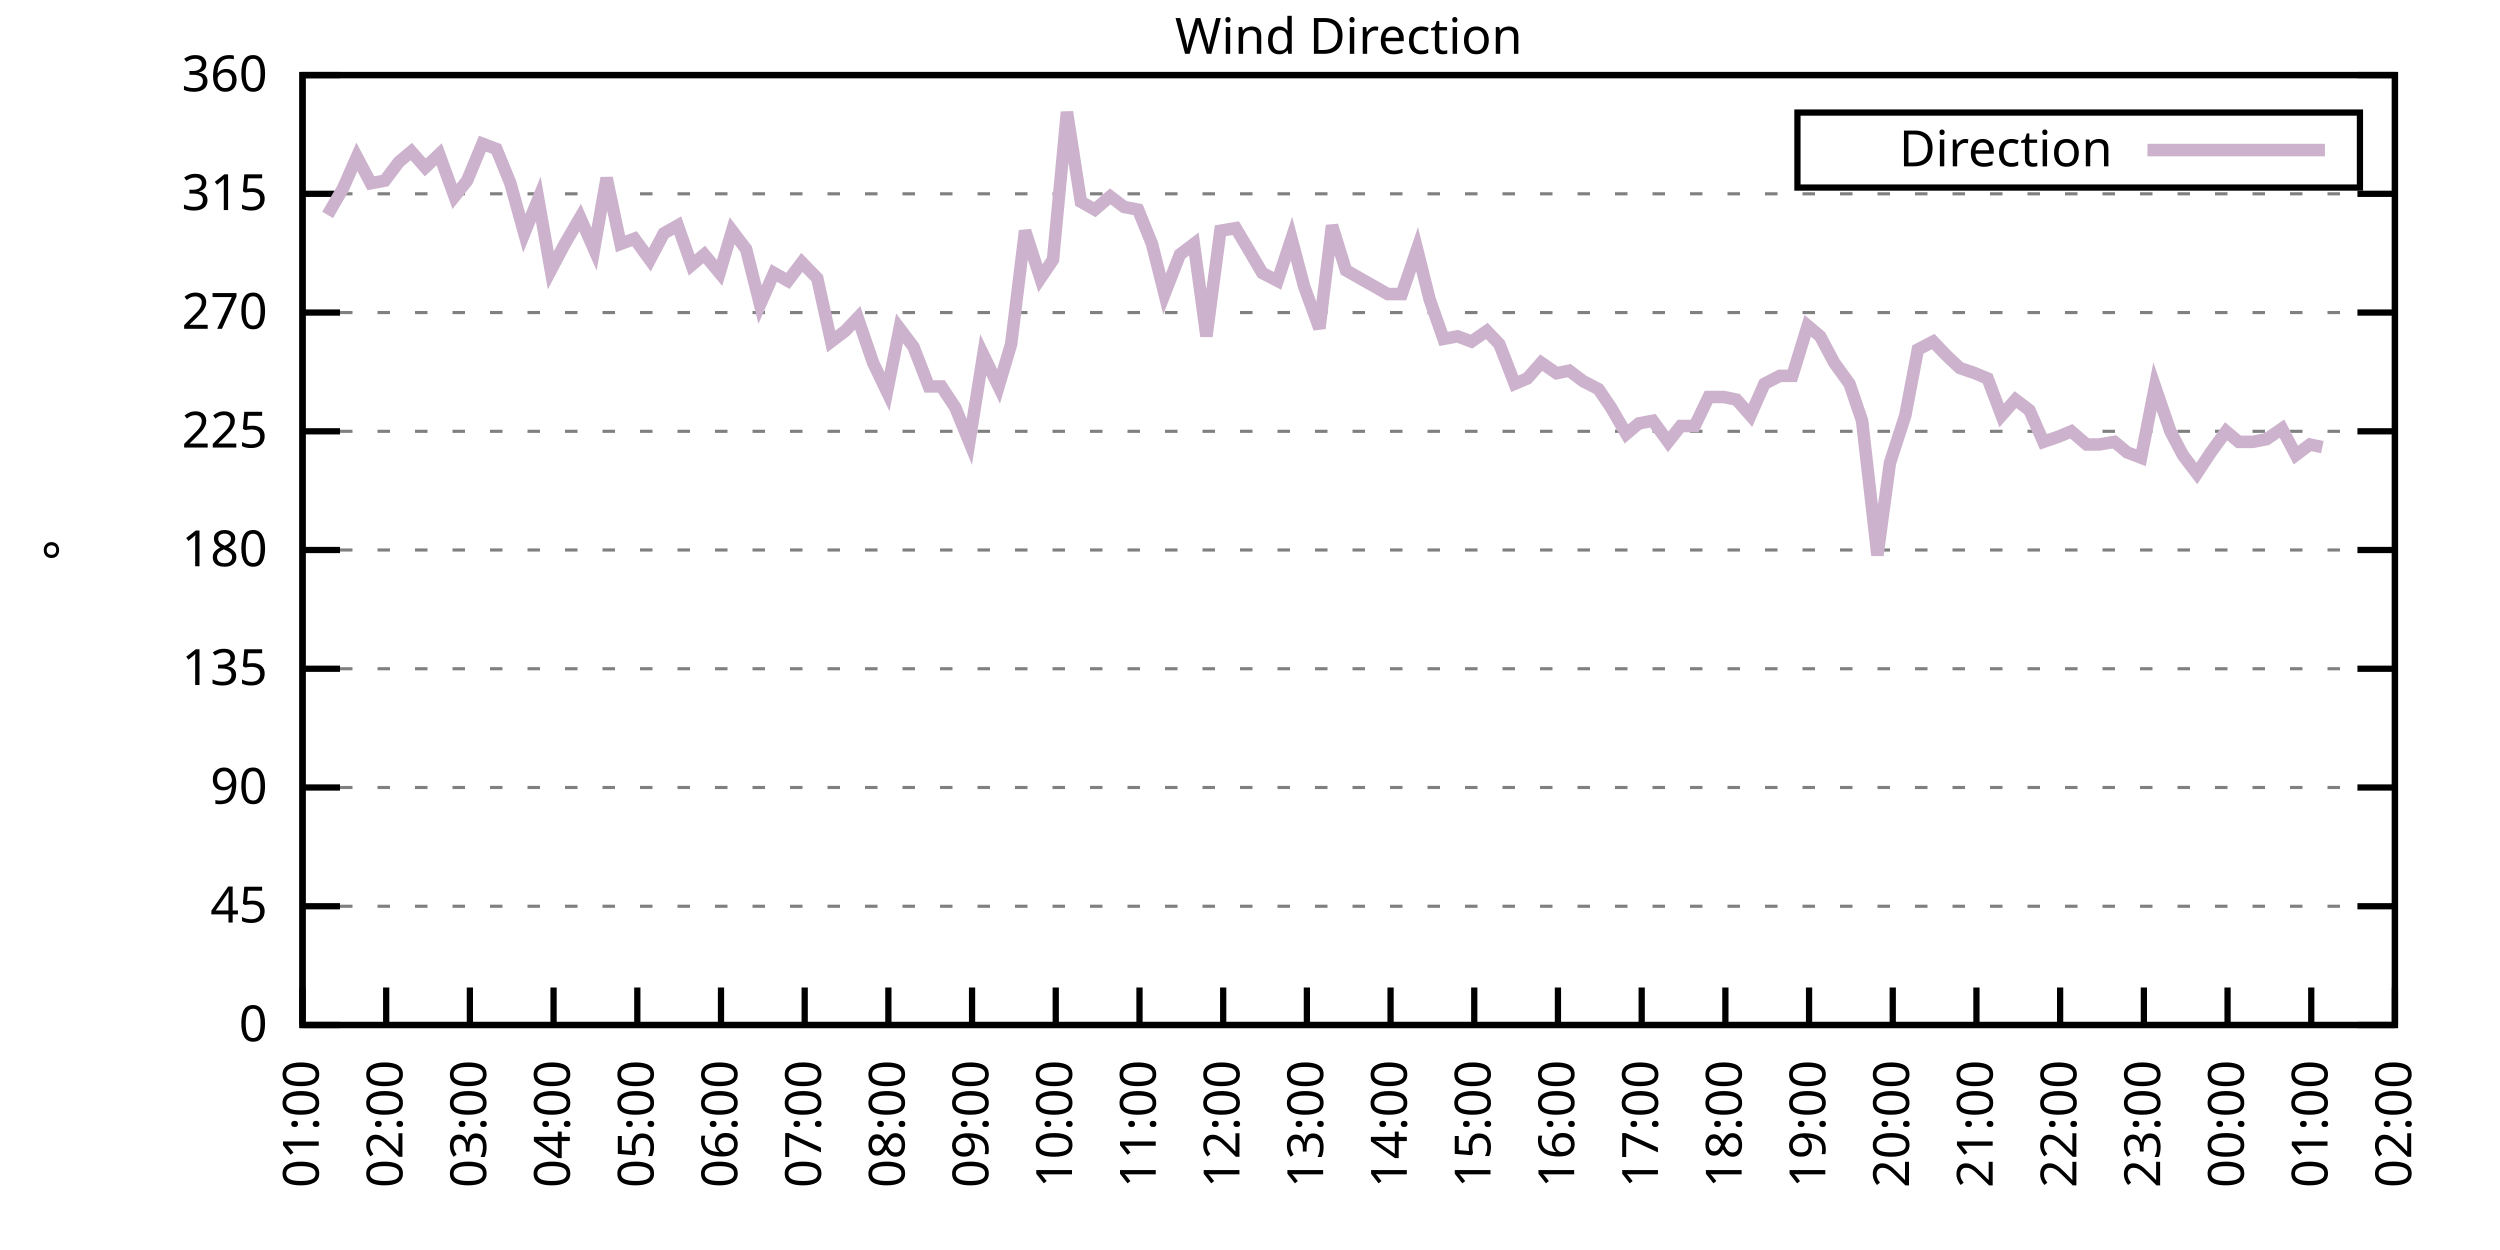
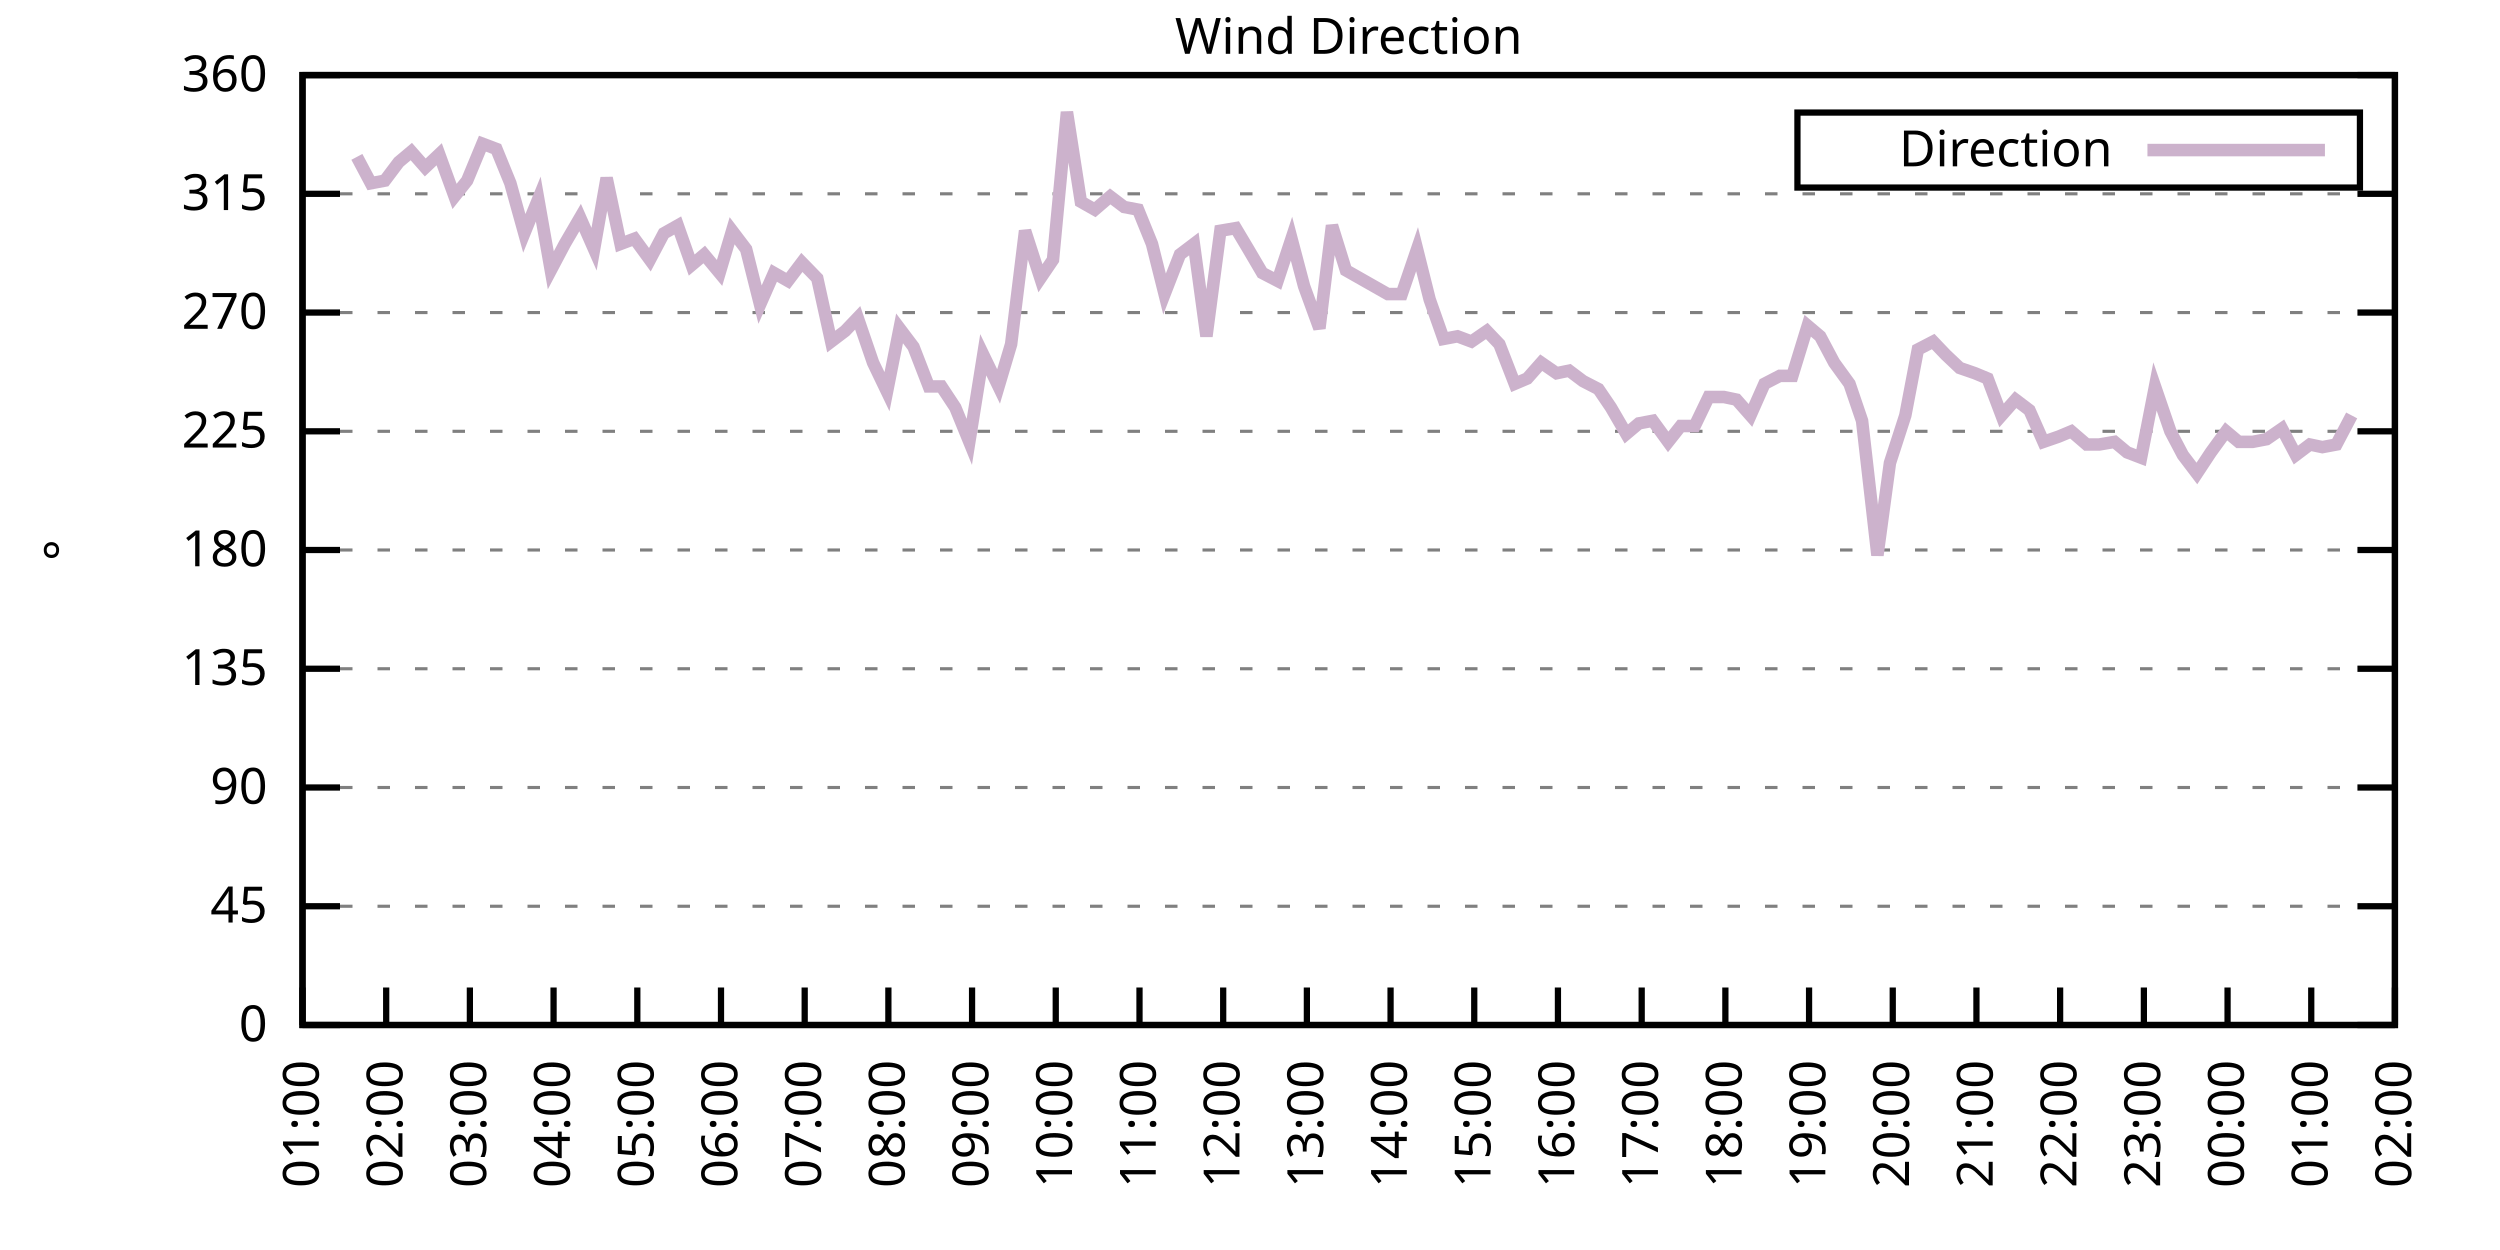
<svg xmlns="http://www.w3.org/2000/svg" xmlns:xlink="http://www.w3.org/1999/xlink" width="400" height="200" viewBox="0 0 400 200">
  <g id="gnuplot_canvas">
    <rect x="0" y="0" width="400" height="200" fill="none" />
    <defs>
      <circle id="gpDot" r="0.5" stroke-width="0.5" stroke="currentColor" />
      <path id="gpPt0" stroke-width="0.333" stroke="currentColor" d="M-1,0 h2 M0,-1 v2" />
      <path id="gpPt1" stroke-width="0.333" stroke="currentColor" d="M-1,-1 L1,1 M1,-1 L-1,1" />
      <path id="gpPt2" stroke-width="0.333" stroke="currentColor" d="M-1,0 L1,0 M0,-1 L0,1 M-1,-1 L1,1 M-1,1 L1,-1" />
      <rect id="gpPt3" stroke-width="0.333" stroke="currentColor" x="-1" y="-1" width="2" height="2" />
      <rect id="gpPt4" stroke-width="0.333" stroke="currentColor" fill="currentColor" x="-1" y="-1" width="2" height="2" />
      <circle id="gpPt5" stroke-width="0.333" stroke="currentColor" cx="0" cy="0" r="1" />
      <use xlink:href="#gpPt5" id="gpPt6" fill="currentColor" stroke="none" />
      <path id="gpPt7" stroke-width="0.333" stroke="currentColor" d="M0,-1.33 L-1.33,0.67 L1.33,0.67 z" />
      <use xlink:href="#gpPt7" id="gpPt8" fill="currentColor" stroke="none" />
      <use xlink:href="#gpPt7" id="gpPt9" stroke="currentColor" transform="rotate(180)" />
      <use xlink:href="#gpPt9" id="gpPt10" fill="currentColor" stroke="none" />
      <use xlink:href="#gpPt3" id="gpPt11" stroke="currentColor" transform="rotate(45)" />
      <use xlink:href="#gpPt11" id="gpPt12" fill="currentColor" stroke="none" />
      <path id="gpPt13" stroke-width="0.333" stroke="currentColor" d="M0,1.330 L1.265,0.411 L0.782,-1.067 L-0.782,-1.076 L-1.265,0.411 z" />
      <use xlink:href="#gpPt13" id="gpPt14" fill="currentColor" stroke="none" />
      <filter id="textbox" filterUnits="objectBoundingBox" x="0" y="0" height="1" width="1">
        <feFlood flood-color="white" flood-opacity="1" result="bgnd" />
        <feComposite in="SourceGraphic" in2="bgnd" operator="atop" />
      </filter>
      <filter id="greybox" filterUnits="objectBoundingBox" x="0" y="0" height="1" width="1">
        <feFlood flood-color="lightgrey" flood-opacity="1" result="grey" />
        <feComposite in="SourceGraphic" in2="grey" operator="atop" />
      </filter>
    </defs>
    <g fill="none" color="white" stroke="currentColor" stroke-width="1.00" stroke-linecap="butt" stroke-linejoin="miter">
</g>
    <g fill="none" color="black" stroke="currentColor" stroke-width="1.00" stroke-linecap="butt" stroke-linejoin="miter">
      <g stroke="none" shape-rendering="crispEdges">
        <polygon fill="rgb(255, 255, 255)" points="48.40,164.00 383.18,164.00 383.18,12.02 48.40,12.02 " />
      </g>
    </g>
    <g fill="none" color="black" stroke="currentColor" stroke-width="1.00" stroke-linecap="butt" stroke-linejoin="miter">
</g>
    <g fill="none" color="black" stroke="black" stroke-width="0.50" stroke-linecap="butt" stroke-linejoin="miter">
</g>
    <g fill="none" color="gray" stroke="currentColor" stroke-width="0.50" stroke-linecap="butt" stroke-linejoin="miter">
      <path stroke="gray" stroke-dasharray="2,4" class="gridline" d="M48.40,164.00 L383.19,164.00  " />
    </g>
    <g fill="none" color="gray" stroke="gray" stroke-width="1.00" stroke-linecap="butt" stroke-linejoin="miter">
</g>
    <g fill="none" color="black" stroke="currentColor" stroke-width="1.00" stroke-linecap="butt" stroke-linejoin="miter">
      <path stroke="black" d="M48.40,164.00 L54.40,164.00 M383.19,164.00 L377.19,164.00  " />
      <g transform="translate(42.80,166.60)" stroke="none" fill="black" font-family="Sans" font-size="8.00" text-anchor="end">
        <text>
          <tspan font-family="Sans"> 0</tspan>
        </text>
      </g>
    </g>
    <g fill="none" color="black" stroke="currentColor" stroke-width="1.00" stroke-linecap="butt" stroke-linejoin="miter">
</g>
    <g fill="none" color="black" stroke="black" stroke-width="0.50" stroke-linecap="butt" stroke-linejoin="miter">
</g>
    <g fill="none" color="gray" stroke="currentColor" stroke-width="0.50" stroke-linecap="butt" stroke-linejoin="miter">
      <path stroke="gray" stroke-dasharray="2,4" class="gridline" d="M48.40,145.00 L383.19,145.00  " />
    </g>
    <g fill="none" color="gray" stroke="gray" stroke-width="1.00" stroke-linecap="butt" stroke-linejoin="miter">
</g>
    <g fill="none" color="black" stroke="currentColor" stroke-width="1.00" stroke-linecap="butt" stroke-linejoin="miter">
      <path stroke="black" d="M48.40,145.00 L54.40,145.00 M383.19,145.00 L377.19,145.00  " />
      <g transform="translate(42.80,147.60)" stroke="none" fill="black" font-family="Sans" font-size="8.00" text-anchor="end">
        <text>
          <tspan font-family="Sans"> 45</tspan>
        </text>
      </g>
    </g>
    <g fill="none" color="black" stroke="currentColor" stroke-width="1.00" stroke-linecap="butt" stroke-linejoin="miter">
</g>
    <g fill="none" color="black" stroke="black" stroke-width="0.50" stroke-linecap="butt" stroke-linejoin="miter">
</g>
    <g fill="none" color="gray" stroke="currentColor" stroke-width="0.50" stroke-linecap="butt" stroke-linejoin="miter">
      <path stroke="gray" stroke-dasharray="2,4" class="gridline" d="M48.40,126.00 L383.19,126.00  " />
    </g>
    <g fill="none" color="gray" stroke="gray" stroke-width="1.00" stroke-linecap="butt" stroke-linejoin="miter">
</g>
    <g fill="none" color="black" stroke="currentColor" stroke-width="1.00" stroke-linecap="butt" stroke-linejoin="miter">
      <path stroke="black" d="M48.40,126.00 L54.40,126.00 M383.19,126.00 L377.19,126.00  " />
      <g transform="translate(42.80,128.60)" stroke="none" fill="black" font-family="Sans" font-size="8.00" text-anchor="end">
        <text>
          <tspan font-family="Sans"> 90</tspan>
        </text>
      </g>
    </g>
    <g fill="none" color="black" stroke="currentColor" stroke-width="1.00" stroke-linecap="butt" stroke-linejoin="miter">
</g>
    <g fill="none" color="black" stroke="black" stroke-width="0.50" stroke-linecap="butt" stroke-linejoin="miter">
</g>
    <g fill="none" color="gray" stroke="currentColor" stroke-width="0.50" stroke-linecap="butt" stroke-linejoin="miter">
      <path stroke="gray" stroke-dasharray="2,4" class="gridline" d="M48.40,107.00 L383.19,107.00  " />
    </g>
    <g fill="none" color="gray" stroke="gray" stroke-width="1.00" stroke-linecap="butt" stroke-linejoin="miter">
</g>
    <g fill="none" color="black" stroke="currentColor" stroke-width="1.00" stroke-linecap="butt" stroke-linejoin="miter">
      <path stroke="black" d="M48.40,107.00 L54.40,107.00 M383.19,107.00 L377.19,107.00  " />
      <g transform="translate(42.80,109.60)" stroke="none" fill="black" font-family="Sans" font-size="8.00" text-anchor="end">
        <text>
          <tspan font-family="Sans"> 135</tspan>
        </text>
      </g>
    </g>
    <g fill="none" color="black" stroke="currentColor" stroke-width="1.00" stroke-linecap="butt" stroke-linejoin="miter">
</g>
    <g fill="none" color="black" stroke="black" stroke-width="0.50" stroke-linecap="butt" stroke-linejoin="miter">
</g>
    <g fill="none" color="gray" stroke="currentColor" stroke-width="0.50" stroke-linecap="butt" stroke-linejoin="miter">
      <path stroke="gray" stroke-dasharray="2,4" class="gridline" d="M48.40,88.00 L383.19,88.00  " />
    </g>
    <g fill="none" color="gray" stroke="gray" stroke-width="1.00" stroke-linecap="butt" stroke-linejoin="miter">
</g>
    <g fill="none" color="black" stroke="currentColor" stroke-width="1.00" stroke-linecap="butt" stroke-linejoin="miter">
      <path stroke="black" d="M48.40,88.00 L54.40,88.00 M383.19,88.00 L377.19,88.00  " />
      <g transform="translate(42.80,90.60)" stroke="none" fill="black" font-family="Sans" font-size="8.00" text-anchor="end">
        <text>
          <tspan font-family="Sans"> 180</tspan>
        </text>
      </g>
    </g>
    <g fill="none" color="black" stroke="currentColor" stroke-width="1.00" stroke-linecap="butt" stroke-linejoin="miter">
</g>
    <g fill="none" color="black" stroke="black" stroke-width="0.50" stroke-linecap="butt" stroke-linejoin="miter">
</g>
    <g fill="none" color="gray" stroke="currentColor" stroke-width="0.50" stroke-linecap="butt" stroke-linejoin="miter">
      <path stroke="gray" stroke-dasharray="2,4" class="gridline" d="M48.40,69.01 L383.19,69.01  " />
    </g>
    <g fill="none" color="gray" stroke="gray" stroke-width="1.00" stroke-linecap="butt" stroke-linejoin="miter">
</g>
    <g fill="none" color="black" stroke="currentColor" stroke-width="1.00" stroke-linecap="butt" stroke-linejoin="miter">
      <path stroke="black" d="M48.40,69.01 L54.40,69.01 M383.19,69.01 L377.19,69.01  " />
      <g transform="translate(42.80,71.61)" stroke="none" fill="black" font-family="Sans" font-size="8.00" text-anchor="end">
        <text>
          <tspan font-family="Sans"> 225</tspan>
        </text>
      </g>
    </g>
    <g fill="none" color="black" stroke="currentColor" stroke-width="1.00" stroke-linecap="butt" stroke-linejoin="miter">
</g>
    <g fill="none" color="black" stroke="black" stroke-width="0.50" stroke-linecap="butt" stroke-linejoin="miter">
</g>
    <g fill="none" color="gray" stroke="currentColor" stroke-width="0.50" stroke-linecap="butt" stroke-linejoin="miter">
      <path stroke="gray" stroke-dasharray="2,4" class="gridline" d="M48.40,50.01 L383.19,50.01  " />
    </g>
    <g fill="none" color="gray" stroke="gray" stroke-width="1.00" stroke-linecap="butt" stroke-linejoin="miter">
</g>
    <g fill="none" color="black" stroke="currentColor" stroke-width="1.00" stroke-linecap="butt" stroke-linejoin="miter">
      <path stroke="black" d="M48.40,50.01 L54.40,50.01 M383.19,50.01 L377.19,50.01  " />
      <g transform="translate(42.80,52.61)" stroke="none" fill="black" font-family="Sans" font-size="8.00" text-anchor="end">
        <text>
          <tspan font-family="Sans"> 270</tspan>
        </text>
      </g>
    </g>
    <g fill="none" color="black" stroke="currentColor" stroke-width="1.00" stroke-linecap="butt" stroke-linejoin="miter">
</g>
    <g fill="none" color="black" stroke="black" stroke-width="0.50" stroke-linecap="butt" stroke-linejoin="miter">
</g>
    <g fill="none" color="gray" stroke="currentColor" stroke-width="0.50" stroke-linecap="butt" stroke-linejoin="miter">
      <path stroke="gray" stroke-dasharray="2,4" class="gridline" d="M48.40,31.01 L383.19,31.01  " />
    </g>
    <g fill="none" color="gray" stroke="gray" stroke-width="1.00" stroke-linecap="butt" stroke-linejoin="miter">
</g>
    <g fill="none" color="black" stroke="currentColor" stroke-width="1.00" stroke-linecap="butt" stroke-linejoin="miter">
      <path stroke="black" d="M48.40,31.01 L54.40,31.01 M383.19,31.01 L377.19,31.01  " />
      <g transform="translate(42.80,33.61)" stroke="none" fill="black" font-family="Sans" font-size="8.00" text-anchor="end">
        <text>
          <tspan font-family="Sans"> 315</tspan>
        </text>
      </g>
    </g>
    <g fill="none" color="black" stroke="currentColor" stroke-width="1.00" stroke-linecap="butt" stroke-linejoin="miter">
</g>
    <g fill="none" color="black" stroke="black" stroke-width="0.50" stroke-linecap="butt" stroke-linejoin="miter">
</g>
    <g fill="none" color="gray" stroke="currentColor" stroke-width="0.50" stroke-linecap="butt" stroke-linejoin="miter">
      <path stroke="gray" stroke-dasharray="2,4" class="gridline" d="M48.40,12.01 L383.19,12.01  " />
    </g>
    <g fill="none" color="gray" stroke="gray" stroke-width="1.00" stroke-linecap="butt" stroke-linejoin="miter">
</g>
    <g fill="none" color="black" stroke="currentColor" stroke-width="1.00" stroke-linecap="butt" stroke-linejoin="miter">
      <path stroke="black" d="M48.40,12.01 L54.40,12.01 M383.19,12.01 L377.19,12.01  " />
      <g transform="translate(42.80,14.61)" stroke="none" fill="black" font-family="Sans" font-size="8.00" text-anchor="end">
        <text>
          <tspan font-family="Sans"> 360</tspan>
        </text>
      </g>
    </g>
    <g fill="none" color="black" stroke="currentColor" stroke-width="1.00" stroke-linecap="butt" stroke-linejoin="miter">
      <path stroke="black" d="M48.40,164.00 L48.40,158.00  " />
      <g transform="translate(51.00,169.60) rotate(270.00)" stroke="none" fill="black" font-family="Sans" font-size="8.00" text-anchor="end">
        <text>
          <tspan font-family="Sans">01:00</tspan>
        </text>
      </g>
    </g>
    <g fill="none" color="black" stroke="currentColor" stroke-width="1.00" stroke-linecap="butt" stroke-linejoin="miter">
      <path stroke="black" d="M61.79,164.00 L61.79,158.00  " />
      <g transform="translate(64.39,169.60) rotate(270.00)" stroke="none" fill="black" font-family="Sans" font-size="8.00" text-anchor="end">
        <text>
          <tspan font-family="Sans">02:00</tspan>
        </text>
      </g>
    </g>
    <g fill="none" color="black" stroke="currentColor" stroke-width="1.00" stroke-linecap="butt" stroke-linejoin="miter">
      <path stroke="black" d="M75.18,164.00 L75.18,158.00  " />
      <g transform="translate(77.78,169.60) rotate(270.00)" stroke="none" fill="black" font-family="Sans" font-size="8.00" text-anchor="end">
        <text>
          <tspan font-family="Sans">03:00</tspan>
        </text>
      </g>
    </g>
    <g fill="none" color="black" stroke="currentColor" stroke-width="1.00" stroke-linecap="butt" stroke-linejoin="miter">
      <path stroke="black" d="M88.57,164.00 L88.57,158.00  " />
      <g transform="translate(91.17,169.60) rotate(270.00)" stroke="none" fill="black" font-family="Sans" font-size="8.00" text-anchor="end">
        <text>
          <tspan font-family="Sans">04:00</tspan>
        </text>
      </g>
    </g>
    <g fill="none" color="black" stroke="currentColor" stroke-width="1.00" stroke-linecap="butt" stroke-linejoin="miter">
      <path stroke="black" d="M101.97,164.00 L101.97,158.00  " />
      <g transform="translate(104.57,169.60) rotate(270.00)" stroke="none" fill="black" font-family="Sans" font-size="8.00" text-anchor="end">
        <text>
          <tspan font-family="Sans">05:00</tspan>
        </text>
      </g>
    </g>
    <g fill="none" color="black" stroke="currentColor" stroke-width="1.00" stroke-linecap="butt" stroke-linejoin="miter">
      <path stroke="black" d="M115.36,164.00 L115.36,158.00  " />
      <g transform="translate(117.96,169.60) rotate(270.00)" stroke="none" fill="black" font-family="Sans" font-size="8.00" text-anchor="end">
        <text>
          <tspan font-family="Sans">06:00</tspan>
        </text>
      </g>
    </g>
    <g fill="none" color="black" stroke="currentColor" stroke-width="1.00" stroke-linecap="butt" stroke-linejoin="miter">
      <path stroke="black" d="M128.75,164.00 L128.75,158.00  " />
      <g transform="translate(131.35,169.60) rotate(270.00)" stroke="none" fill="black" font-family="Sans" font-size="8.00" text-anchor="end">
        <text>
          <tspan font-family="Sans">07:00</tspan>
        </text>
      </g>
    </g>
    <g fill="none" color="black" stroke="currentColor" stroke-width="1.00" stroke-linecap="butt" stroke-linejoin="miter">
      <path stroke="black" d="M142.14,164.00 L142.14,158.00  " />
      <g transform="translate(144.74,169.60) rotate(270.00)" stroke="none" fill="black" font-family="Sans" font-size="8.00" text-anchor="end">
        <text>
          <tspan font-family="Sans">08:00</tspan>
        </text>
      </g>
    </g>
    <g fill="none" color="black" stroke="currentColor" stroke-width="1.00" stroke-linecap="butt" stroke-linejoin="miter">
      <path stroke="black" d="M155.53,164.00 L155.53,158.00  " />
      <g transform="translate(158.13,169.60) rotate(270.00)" stroke="none" fill="black" font-family="Sans" font-size="8.00" text-anchor="end">
        <text>
          <tspan font-family="Sans">09:00</tspan>
        </text>
      </g>
    </g>
    <g fill="none" color="black" stroke="currentColor" stroke-width="1.00" stroke-linecap="butt" stroke-linejoin="miter">
      <path stroke="black" d="M168.92,164.00 L168.92,158.00  " />
      <g transform="translate(171.52,169.60) rotate(270.00)" stroke="none" fill="black" font-family="Sans" font-size="8.00" text-anchor="end">
        <text>
          <tspan font-family="Sans">10:00</tspan>
        </text>
      </g>
    </g>
    <g fill="none" color="black" stroke="currentColor" stroke-width="1.00" stroke-linecap="butt" stroke-linejoin="miter">
      <path stroke="black" d="M182.32,164.00 L182.32,158.00  " />
      <g transform="translate(184.92,169.60) rotate(270.00)" stroke="none" fill="black" font-family="Sans" font-size="8.00" text-anchor="end">
        <text>
          <tspan font-family="Sans">11:00</tspan>
        </text>
      </g>
    </g>
    <g fill="none" color="black" stroke="currentColor" stroke-width="1.00" stroke-linecap="butt" stroke-linejoin="miter">
      <path stroke="black" d="M195.71,164.00 L195.71,158.00  " />
      <g transform="translate(198.31,169.60) rotate(270.00)" stroke="none" fill="black" font-family="Sans" font-size="8.00" text-anchor="end">
        <text>
          <tspan font-family="Sans">12:00</tspan>
        </text>
      </g>
    </g>
    <g fill="none" color="black" stroke="currentColor" stroke-width="1.00" stroke-linecap="butt" stroke-linejoin="miter">
      <path stroke="black" d="M209.10,164.00 L209.10,158.00  " />
      <g transform="translate(211.70,169.60) rotate(270.00)" stroke="none" fill="black" font-family="Sans" font-size="8.00" text-anchor="end">
        <text>
          <tspan font-family="Sans">13:00</tspan>
        </text>
      </g>
    </g>
    <g fill="none" color="black" stroke="currentColor" stroke-width="1.00" stroke-linecap="butt" stroke-linejoin="miter">
      <path stroke="black" d="M222.49,164.00 L222.49,158.00  " />
      <g transform="translate(225.09,169.60) rotate(270.00)" stroke="none" fill="black" font-family="Sans" font-size="8.00" text-anchor="end">
        <text>
          <tspan font-family="Sans">14:00</tspan>
        </text>
      </g>
    </g>
    <g fill="none" color="black" stroke="currentColor" stroke-width="1.00" stroke-linecap="butt" stroke-linejoin="miter">
      <path stroke="black" d="M235.88,164.00 L235.88,158.00  " />
      <g transform="translate(238.48,169.60) rotate(270.00)" stroke="none" fill="black" font-family="Sans" font-size="8.00" text-anchor="end">
        <text>
          <tspan font-family="Sans">15:00</tspan>
        </text>
      </g>
    </g>
    <g fill="none" color="black" stroke="currentColor" stroke-width="1.00" stroke-linecap="butt" stroke-linejoin="miter">
      <path stroke="black" d="M249.27,164.00 L249.27,158.00  " />
      <g transform="translate(251.87,169.60) rotate(270.00)" stroke="none" fill="black" font-family="Sans" font-size="8.00" text-anchor="end">
        <text>
          <tspan font-family="Sans">16:00</tspan>
        </text>
      </g>
    </g>
    <g fill="none" color="black" stroke="currentColor" stroke-width="1.00" stroke-linecap="butt" stroke-linejoin="miter">
      <path stroke="black" d="M262.67,164.00 L262.67,158.00  " />
      <g transform="translate(265.27,169.60) rotate(270.00)" stroke="none" fill="black" font-family="Sans" font-size="8.00" text-anchor="end">
        <text>
          <tspan font-family="Sans">17:00</tspan>
        </text>
      </g>
    </g>
    <g fill="none" color="black" stroke="currentColor" stroke-width="1.00" stroke-linecap="butt" stroke-linejoin="miter">
      <path stroke="black" d="M276.06,164.00 L276.06,158.00  " />
      <g transform="translate(278.66,169.60) rotate(270.00)" stroke="none" fill="black" font-family="Sans" font-size="8.00" text-anchor="end">
        <text>
          <tspan font-family="Sans">18:00</tspan>
        </text>
      </g>
    </g>
    <g fill="none" color="black" stroke="currentColor" stroke-width="1.00" stroke-linecap="butt" stroke-linejoin="miter">
      <path stroke="black" d="M289.45,164.00 L289.45,158.00  " />
      <g transform="translate(292.05,169.60) rotate(270.00)" stroke="none" fill="black" font-family="Sans" font-size="8.00" text-anchor="end">
        <text>
          <tspan font-family="Sans">19:00</tspan>
        </text>
      </g>
    </g>
    <g fill="none" color="black" stroke="currentColor" stroke-width="1.00" stroke-linecap="butt" stroke-linejoin="miter">
      <path stroke="black" d="M302.84,164.00 L302.84,158.00  " />
      <g transform="translate(305.44,169.60) rotate(270.00)" stroke="none" fill="black" font-family="Sans" font-size="8.00" text-anchor="end">
        <text>
          <tspan font-family="Sans">20:00</tspan>
        </text>
      </g>
    </g>
    <g fill="none" color="black" stroke="currentColor" stroke-width="1.00" stroke-linecap="butt" stroke-linejoin="miter">
      <path stroke="black" d="M316.23,164.00 L316.23,158.00  " />
      <g transform="translate(318.83,169.60) rotate(270.00)" stroke="none" fill="black" font-family="Sans" font-size="8.00" text-anchor="end">
        <text>
          <tspan font-family="Sans">21:00</tspan>
        </text>
      </g>
    </g>
    <g fill="none" color="black" stroke="currentColor" stroke-width="1.00" stroke-linecap="butt" stroke-linejoin="miter">
      <path stroke="black" d="M329.62,164.00 L329.62,158.00  " />
      <g transform="translate(332.22,169.60) rotate(270.00)" stroke="none" fill="black" font-family="Sans" font-size="8.00" text-anchor="end">
        <text>
          <tspan font-family="Sans">22:00</tspan>
        </text>
      </g>
    </g>
    <g fill="none" color="black" stroke="currentColor" stroke-width="1.00" stroke-linecap="butt" stroke-linejoin="miter">
      <path stroke="black" d="M343.02,164.00 L343.02,158.00  " />
      <g transform="translate(345.62,169.60) rotate(270.00)" stroke="none" fill="black" font-family="Sans" font-size="8.00" text-anchor="end">
        <text>
          <tspan font-family="Sans">23:00</tspan>
        </text>
      </g>
    </g>
    <g fill="none" color="black" stroke="currentColor" stroke-width="1.00" stroke-linecap="butt" stroke-linejoin="miter">
      <path stroke="black" d="M356.41,164.00 L356.41,158.00  " />
      <g transform="translate(359.01,169.60) rotate(270.00)" stroke="none" fill="black" font-family="Sans" font-size="8.00" text-anchor="end">
        <text>
          <tspan font-family="Sans">00:00</tspan>
        </text>
      </g>
    </g>
    <g fill="none" color="black" stroke="currentColor" stroke-width="1.00" stroke-linecap="butt" stroke-linejoin="miter">
      <path stroke="black" d="M369.80,164.00 L369.80,158.00  " />
      <g transform="translate(372.40,169.60) rotate(270.00)" stroke="none" fill="black" font-family="Sans" font-size="8.00" text-anchor="end">
        <text>
          <tspan font-family="Sans">01:00</tspan>
        </text>
      </g>
    </g>
    <g fill="none" color="black" stroke="currentColor" stroke-width="1.00" stroke-linecap="butt" stroke-linejoin="miter">
      <path stroke="black" d="M383.19,164.00 L383.19,158.00  " />
      <g transform="translate(385.79,169.60) rotate(270.00)" stroke="none" fill="black" font-family="Sans" font-size="8.00" text-anchor="end">
        <text>
          <tspan font-family="Sans">02:00</tspan>
        </text>
      </g>
    </g>
    <g fill="none" color="black" stroke="currentColor" stroke-width="1.00" stroke-linecap="butt" stroke-linejoin="miter">
</g>
    <g fill="none" color="black" stroke="currentColor" stroke-width="1.00" stroke-linecap="butt" stroke-linejoin="miter">
      <path stroke="black" d="M48.40,12.01 L48.40,164.00 L383.19,164.00 L383.19,12.01 L48.40,12.01 Z  " />
    </g>
    <g fill="none" color="black" stroke="currentColor" stroke-width="1.00" stroke-linecap="butt" stroke-linejoin="miter">
</g>
    <g fill="none" color="black" stroke="currentColor" stroke-width="1.00" stroke-linecap="butt" stroke-linejoin="miter">
      <path stroke="black" d="M287.59,30.01 L287.59,18.01 L377.59,18.01 L377.59,30.01 L287.59,30.01 Z  " />
    </g>
    <g id="Wind_direction_plot_1">
      <g fill="none" color="white" stroke="black" stroke-width="2.00" stroke-linecap="butt" stroke-linejoin="miter">
</g>
      <g fill="none" color="black" stroke="currentColor" stroke-width="2.00" stroke-linecap="butt" stroke-linejoin="miter">
        <g transform="translate(337.99,26.61)" stroke="none" fill="black" font-family="Sans" font-size="8.00" text-anchor="end">
          <text>
            <tspan font-family="Sans">Direction</tspan>
          </text>
        </g>
      </g>
      <g fill="none" color="black" stroke="currentColor" stroke-width="2.00" stroke-linecap="butt" stroke-linejoin="miter">
-         <path stroke="rgb(204, 178, 204)" d="M343.59,24.01 L371.99,24.01 M52.42,34.39 L54.87,30.16 L57.10,25.10 L59.34,29.32 L61.57,28.90 L63.80,25.94   L65.81,24.25 L68.04,26.79 L70.27,24.68 L72.73,31.43 L74.74,28.90 L77.19,22.99 L79.42,23.83 L81.66,29.32   L83.89,37.34 L86.12,31.85 L88.13,43.25 L90.36,39.03 L92.82,34.81 L95.05,39.87 L97.06,28.48 L99.29,39.03   L101.52,38.19 L103.98,41.56 L106.21,37.34 L108.44,36.08 L110.67,42.41 L112.68,40.72 L115.13,43.67 L117.14,36.92   L119.38,39.87 L121.61,48.74 L123.84,43.67 L126.07,44.94 L128.30,41.99 L130.76,44.52 L132.99,54.65 L135.22,52.96   L137.23,50.85 L139.69,58.03 L141.92,62.67 L143.93,52.54 L146.16,55.50 L148.61,61.83 L150.62,61.83 L152.85,65.21   L155.09,70.70 L157.32,56.76 L159.77,61.83 L161.78,55.07 L164.01,36.92 L166.47,44.52 L168.48,41.56 L170.71,17.92   L172.94,32.28 L175.17,33.54 L177.63,31.43 L179.86,33.12 L182.09,33.54 L184.32,39.03 L186.33,47.05 L188.79,40.72   L191.02,39.03 L193.03,53.81 L195.26,36.92 L197.72,36.50 L199.73,39.87 L201.96,43.67 L204.41,44.94 L206.64,38.19   L208.65,45.79 L211.11,52.54 L213.12,36.08 L215.35,43.25 L222.04,47.05 L224.28,47.05 L226.73,39.87 L228.74,47.90   L230.97,54.23 L233.20,53.81 L235.44,54.65 L237.89,52.96 L239.90,55.07 L242.36,61.41 L244.36,60.56 L246.60,58.03   L249.05,59.72 L251.06,59.30 L253.29,60.98 L255.75,62.25 L257.76,65.21 L260.21,69.43 L262.22,67.74 L264.45,67.32   L266.91,70.70 L268.92,68.16 L271.15,68.16 L273.38,63.52 L275.83,63.52 L277.84,63.94 L280.07,66.47 L282.31,61.41   L284.76,60.14 L286.77,60.14 L289.23,52.12 L291.23,53.81 L293.47,58.03 L295.92,61.41 L297.93,67.32 L300.39,88.85   L302.39,74.07 L304.85,66.47 L306.86,55.92 L309.31,54.65 L311.32,56.76 L313.55,58.87 L316.01,59.72 L318.02,60.56   L320.25,66.47 L322.48,63.94 L324.71,65.63 L326.95,70.70 L329.40,69.85 L331.41,69.01 L333.86,71.12 L335.87,71.12   L338.33,70.70 L340.34,72.38 L342.57,73.23 L344.80,61.83 L347.26,69.01 L349.26,72.81 L351.50,75.76 L353.73,72.38   L356.18,69.01 L358.19,70.70 L360.42,70.70 L362.66,70.27 L365.11,68.58 L367.34,72.81 L369.58,71.12 L371.58,71.54    " />
+         <path stroke="rgb(204, 178, 204)" d="M343.59,24.01 L371.99,24.01 M57.10,25.10 L59.34,29.32 L61.57,28.90 L63.80,25.94 L65.81,24.25 L68.04,26.79   L70.27,24.68 L72.73,31.43 L74.74,28.90 L77.19,22.99 L79.42,23.83 L81.66,29.32 L83.89,37.34 L86.12,31.85   L88.13,43.25 L90.36,39.03 L92.82,34.81 L95.05,39.87 L97.06,28.48 L99.29,39.03 L101.52,38.19 L103.98,41.56   L106.21,37.34 L108.44,36.08 L110.67,42.41 L112.68,40.72 L115.13,43.67 L117.14,36.92 L119.38,39.87 L121.61,48.74   L123.84,43.67 L126.07,44.94 L128.30,41.99 L130.76,44.52 L132.99,54.65 L135.22,52.96 L137.23,50.85 L139.69,58.03   L141.92,62.67 L143.93,52.54 L146.16,55.50 L148.61,61.83 L150.62,61.83 L152.85,65.21 L155.09,70.70 L157.32,56.76   L159.77,61.83 L161.78,55.07 L164.01,36.92 L166.47,44.52 L168.48,41.56 L170.71,17.92 L172.94,32.28 L175.17,33.54   L177.63,31.43 L179.86,33.12 L182.09,33.54 L184.32,39.03 L186.33,47.05 L188.79,40.72 L191.02,39.03 L193.03,53.81   L195.26,36.92 L197.72,36.50 L199.73,39.87 L201.96,43.67 L204.41,44.94 L206.64,38.19 L208.65,45.79 L211.11,52.54   L213.12,36.08 L215.35,43.25 L222.04,47.05 L224.28,47.05 L226.73,39.87 L228.74,47.90 L230.97,54.23 L233.20,53.81   L235.44,54.65 L237.89,52.96 L239.90,55.07 L242.36,61.41 L244.36,60.56 L246.60,58.03 L249.05,59.72 L251.06,59.30   L253.29,60.98 L255.75,62.25 L257.76,65.21 L260.21,69.43 L262.22,67.74 L264.45,67.32 L266.91,70.70 L268.92,68.16   L271.15,68.16 L273.38,63.52 L275.83,63.52 L277.84,63.94 L280.07,66.47 L282.31,61.41 L284.76,60.14 L286.77,60.14   L289.23,52.12 L291.23,53.81 L293.47,58.03 L295.92,61.41 L297.93,67.32 L300.39,88.85 L302.39,74.07 L304.85,66.47   L306.86,55.92 L309.31,54.65 L311.32,56.76 L313.55,58.87 L316.01,59.72 L318.02,60.56 L320.25,66.47 L322.48,63.94   L324.71,65.63 L326.95,70.70 L329.40,69.85 L331.41,69.01 L333.86,71.12 L335.87,71.12 L338.33,70.70 L340.34,72.38   L342.57,73.23 L344.80,61.83 L347.26,69.01 L349.26,72.81 L351.50,75.76 L353.73,72.38 L356.18,69.01 L358.19,70.70   L360.42,70.70 L362.66,70.27 L365.11,68.58 L367.34,72.81 L369.58,71.12 L371.58,71.54 L373.82,71.12 L376.27,66.47    " />
      </g>
    </g>
    <g fill="none" color="black" stroke="currentColor" stroke-width="2.00" stroke-linecap="butt" stroke-linejoin="miter">
</g>
    <g fill="none" color="black" stroke="black" stroke-width="1.00" stroke-linecap="butt" stroke-linejoin="miter">
</g>
    <g fill="none" color="black" stroke="currentColor" stroke-width="1.00" stroke-linecap="butt" stroke-linejoin="miter">
      <path stroke="black" d="M48.40,12.01 L48.40,164.00 L383.19,164.00 L383.19,12.01 L48.40,12.01 Z  " />
      <g transform="translate(12.80,88.01) rotate(270.00)" stroke="none" fill="black" font-family="Sans" font-size="8.00" text-anchor="middle">
        <text>
          <tspan font-family="Sans">°</tspan>
        </text>
      </g>
    </g>
    <g fill="none" color="black" stroke="currentColor" stroke-width="1.00" stroke-linecap="butt" stroke-linejoin="miter">
</g>
    <g fill="none" color="black" stroke="currentColor" stroke-width="1.00" stroke-linecap="butt" stroke-linejoin="miter">
      <g transform="translate(215.79,8.61)" stroke="none" fill="black" font-family="Sans" font-size="8.00" text-anchor="middle">
        <text>
          <tspan font-family="Sans">Wind Direction</tspan>
        </text>
      </g>
    </g>
    <g fill="none" color="black" stroke="currentColor" stroke-width="1.00" stroke-linecap="butt" stroke-linejoin="miter">
</g>
  </g>
</svg>
